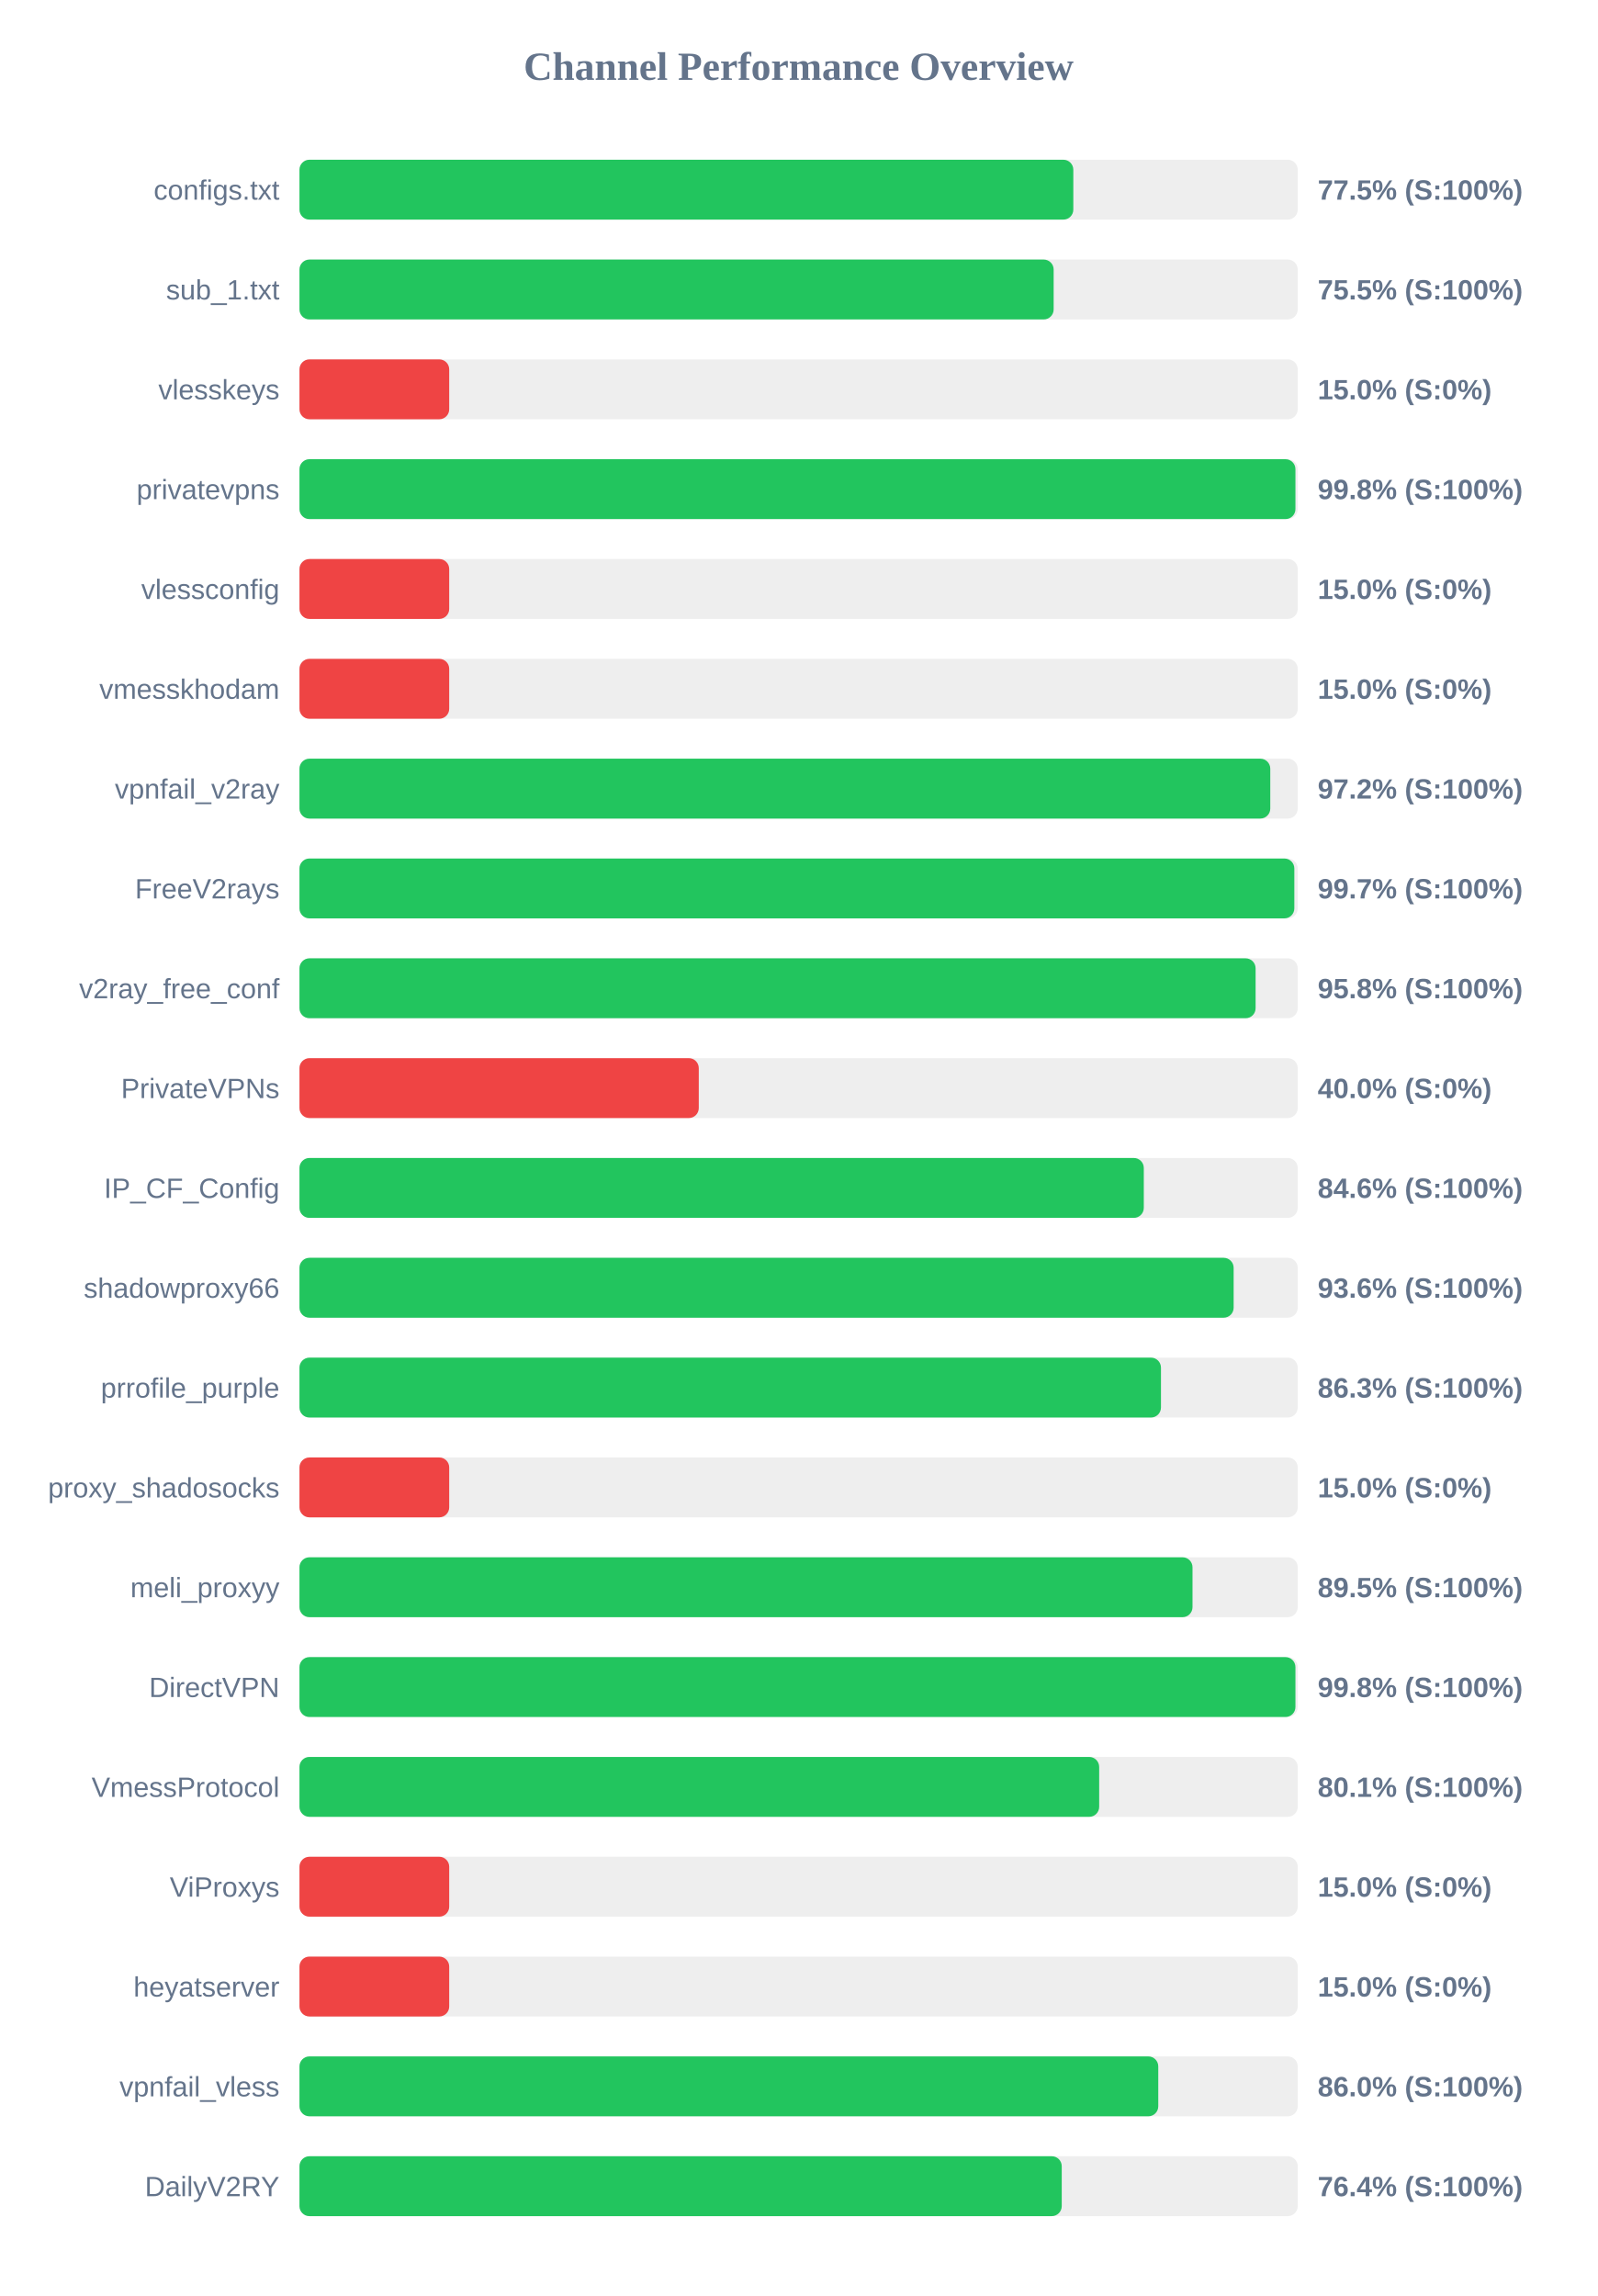
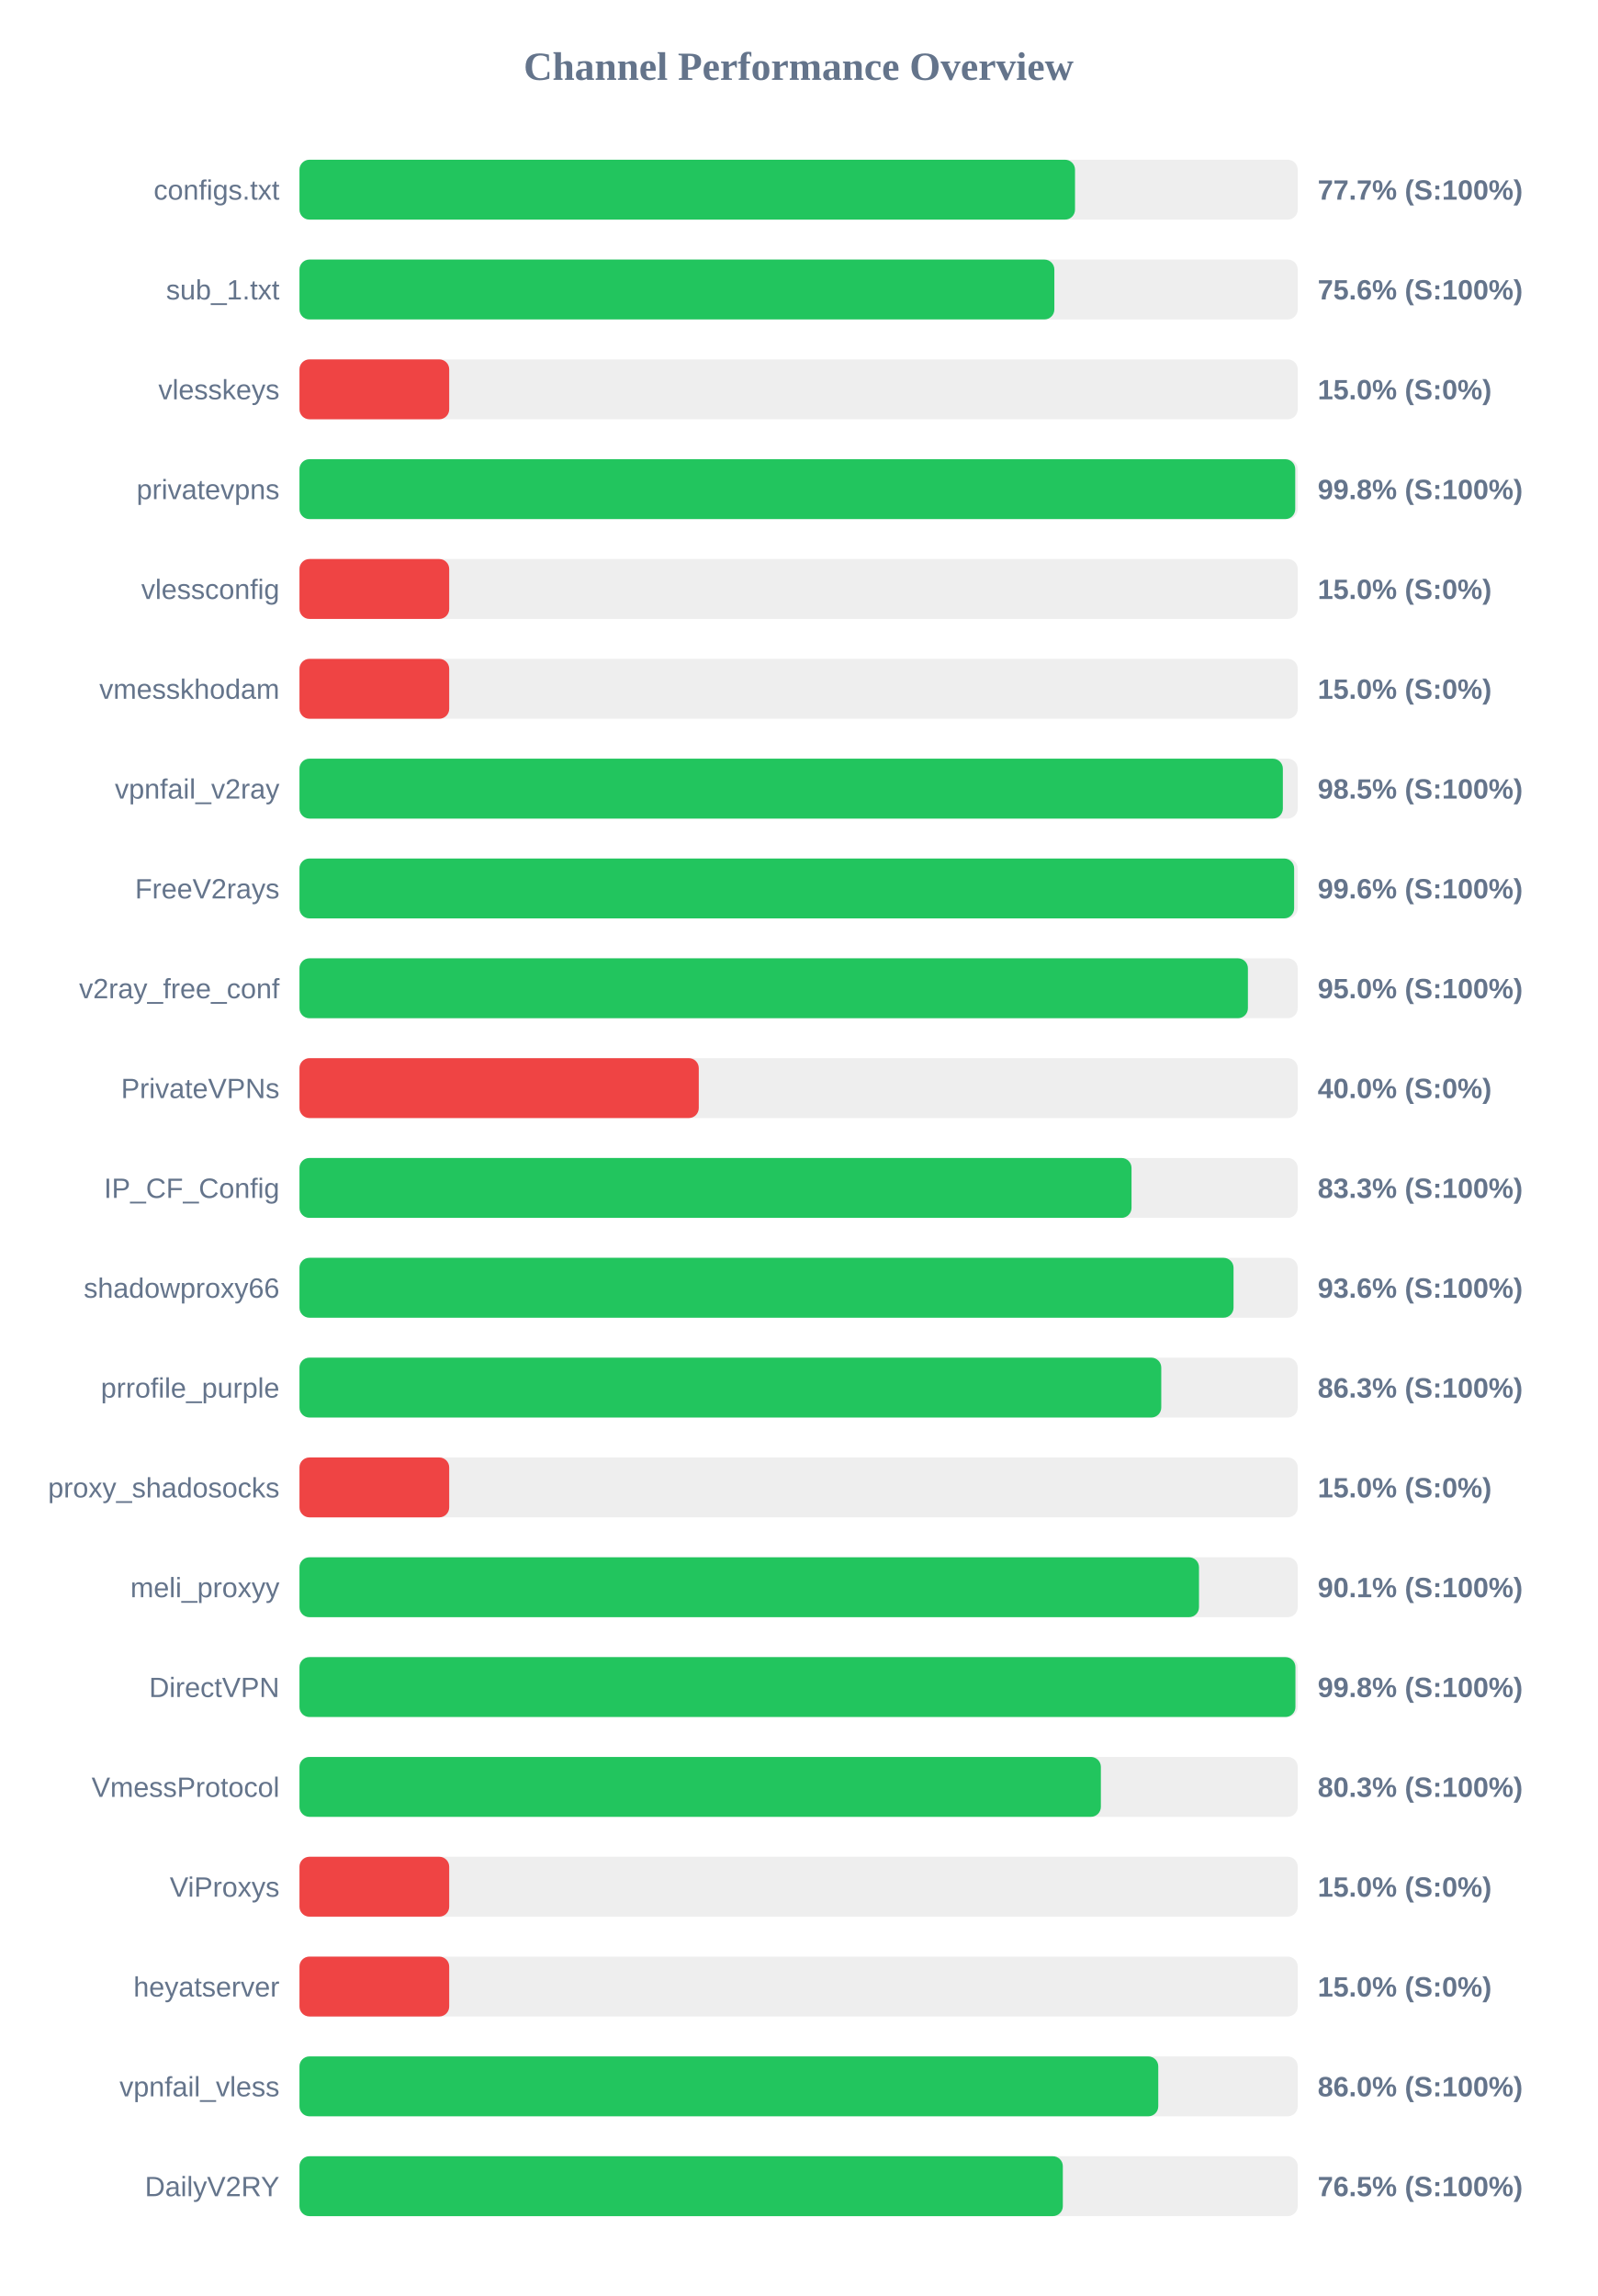
<svg xmlns="http://www.w3.org/2000/svg" width="800" height="1150" version="1.1">
  <style>
        .row { font: 14px Arial; fill: #64748b; }
        .score { font: bold 14px Arial; fill: #64748b; }
    </style>
  <text x="400" y="40" text-anchor="middle" font-size="20px" font-weight="bold" fill="#64748b">Channel Performance Overview</text>
  <rect x="150" y="80" width="500" height="30" fill="#eee" rx="5" />
-   <rect x="150" y="80" width="387.6" height="30" fill="#22c55e" rx="5" />
+   <rect x="150" y="80" width="388.45" height="30" fill="#22c55e" rx="5" />
  <text x="140" y="100" text-anchor="end" class="row">configs.txt</text>
-   <text x="660" y="100" text-anchor="start" class="score">77.5% (S:100%)</text>
+   <text x="660" y="100" text-anchor="start" class="score">77.7% (S:100%)</text>
  <rect x="150" y="130" width="500" height="30" fill="#eee" rx="5" />
-   <rect x="150" y="130" width="377.75" height="30" fill="#22c55e" rx="5" />
+   <rect x="150" y="130" width="378.1" height="30" fill="#22c55e" rx="5" />
  <text x="140" y="150" text-anchor="end" class="row">sub_1.txt</text>
-   <text x="660" y="150" text-anchor="start" class="score">75.5% (S:100%)</text>
+   <text x="660" y="150" text-anchor="start" class="score">75.6% (S:100%)</text>
  <rect x="150" y="180" width="500" height="30" fill="#eee" rx="5" />
  <rect x="150" y="180" width="75.0" height="30" fill="#ef4444" rx="5" />
  <text x="140" y="200" text-anchor="end" class="row">vlesskeys</text>
  <text x="660" y="200" text-anchor="start" class="score">15.0% (S:0%)</text>
  <rect x="150" y="230" width="500" height="30" fill="#eee" rx="5" />
-   <rect x="150" y="230" width="498.85" height="30" fill="#22c55e" rx="5" />
+   <rect x="150" y="230" width="498.75" height="30" fill="#22c55e" rx="5" />
  <text x="140" y="250" text-anchor="end" class="row">privatevpns</text>
  <text x="660" y="250" text-anchor="start" class="score">99.8% (S:100%)</text>
  <rect x="150" y="280" width="500" height="30" fill="#eee" rx="5" />
  <rect x="150" y="280" width="75.0" height="30" fill="#ef4444" rx="5" />
  <text x="140" y="300" text-anchor="end" class="row">vlessconfig</text>
  <text x="660" y="300" text-anchor="start" class="score">15.0% (S:0%)</text>
  <rect x="150" y="330" width="500" height="30" fill="#eee" rx="5" />
  <rect x="150" y="330" width="75.0" height="30" fill="#ef4444" rx="5" />
  <text x="140" y="350" text-anchor="end" class="row">vmesskhodam</text>
  <text x="660" y="350" text-anchor="start" class="score">15.0% (S:0%)</text>
  <rect x="150" y="380" width="500" height="30" fill="#eee" rx="5" />
-   <rect x="150" y="380" width="486.25" height="30" fill="#22c55e" rx="5" />
+   <rect x="150" y="380" width="492.55" height="30" fill="#22c55e" rx="5" />
  <text x="140" y="400" text-anchor="end" class="row">vpnfail_v2ray</text>
-   <text x="660" y="400" text-anchor="start" class="score">97.2% (S:100%)</text>
+   <text x="660" y="400" text-anchor="start" class="score">98.5% (S:100%)</text>
  <rect x="150" y="430" width="500" height="30" fill="#eee" rx="5" />
-   <rect x="150" y="430" width="498.3" height="30" fill="#22c55e" rx="5" />
+   <rect x="150" y="430" width="498.2" height="30" fill="#22c55e" rx="5" />
  <text x="140" y="450" text-anchor="end" class="row">FreeV2rays</text>
-   <text x="660" y="450" text-anchor="start" class="score">99.7% (S:100%)</text>
+   <text x="660" y="450" text-anchor="start" class="score">99.6% (S:100%)</text>
  <rect x="150" y="480" width="500" height="30" fill="#eee" rx="5" />
-   <rect x="150" y="480" width="478.9" height="30" fill="#22c55e" rx="5" />
+   <rect x="150" y="480" width="475.05" height="30" fill="#22c55e" rx="5" />
  <text x="140" y="500" text-anchor="end" class="row">v2ray_free_conf</text>
-   <text x="660" y="500" text-anchor="start" class="score">95.8% (S:100%)</text>
+   <text x="660" y="500" text-anchor="start" class="score">95.0% (S:100%)</text>
  <rect x="150" y="530" width="500" height="30" fill="#eee" rx="5" />
  <rect x="150" y="530" width="200.0" height="30" fill="#ef4444" rx="5" />
  <text x="140" y="550" text-anchor="end" class="row">PrivateVPNs</text>
  <text x="660" y="550" text-anchor="start" class="score">40.0% (S:0%)</text>
  <rect x="150" y="580" width="500" height="30" fill="#eee" rx="5" />
-   <rect x="150" y="580" width="422.9" height="30" fill="#22c55e" rx="5" />
+   <rect x="150" y="580" width="416.75" height="30" fill="#22c55e" rx="5" />
  <text x="140" y="600" text-anchor="end" class="row">IP_CF_Config</text>
-   <text x="660" y="600" text-anchor="start" class="score">84.6% (S:100%)</text>
+   <text x="660" y="600" text-anchor="start" class="score">83.3% (S:100%)</text>
  <rect x="150" y="630" width="500" height="30" fill="#eee" rx="5" />
-   <rect x="150" y="630" width="467.9" height="30" fill="#22c55e" rx="5" />
+   <rect x="150" y="630" width="467.85" height="30" fill="#22c55e" rx="5" />
  <text x="140" y="650" text-anchor="end" class="row">shadowproxy66</text>
  <text x="660" y="650" text-anchor="start" class="score">93.6% (S:100%)</text>
  <rect x="150" y="680" width="500" height="30" fill="#eee" rx="5" />
-   <rect x="150" y="680" width="431.5" height="30" fill="#22c55e" rx="5" />
+   <rect x="150" y="680" width="431.65" height="30" fill="#22c55e" rx="5" />
  <text x="140" y="700" text-anchor="end" class="row">prrofile_purple</text>
  <text x="660" y="700" text-anchor="start" class="score">86.3% (S:100%)</text>
  <rect x="150" y="730" width="500" height="30" fill="#eee" rx="5" />
  <rect x="150" y="730" width="75.0" height="30" fill="#ef4444" rx="5" />
  <text x="140" y="750" text-anchor="end" class="row">proxy_shadosocks</text>
  <text x="660" y="750" text-anchor="start" class="score">15.0% (S:0%)</text>
  <rect x="150" y="780" width="500" height="30" fill="#eee" rx="5" />
-   <rect x="150" y="780" width="447.3" height="30" fill="#22c55e" rx="5" />
+   <rect x="150" y="780" width="450.55" height="30" fill="#22c55e" rx="5" />
  <text x="140" y="800" text-anchor="end" class="row">meli_proxyy</text>
-   <text x="660" y="800" text-anchor="start" class="score">89.5% (S:100%)</text>
+   <text x="660" y="800" text-anchor="start" class="score">90.1% (S:100%)</text>
  <rect x="150" y="830" width="500" height="30" fill="#eee" rx="5" />
  <rect x="150" y="830" width="498.85" height="30" fill="#22c55e" rx="5" />
  <text x="140" y="850" text-anchor="end" class="row">DirectVPN</text>
  <text x="660" y="850" text-anchor="start" class="score">99.8% (S:100%)</text>
  <rect x="150" y="880" width="500" height="30" fill="#eee" rx="5" />
-   <rect x="150" y="880" width="400.55" height="30" fill="#22c55e" rx="5" />
+   <rect x="150" y="880" width="401.4" height="30" fill="#22c55e" rx="5" />
  <text x="140" y="900" text-anchor="end" class="row">VmessProtocol</text>
-   <text x="660" y="900" text-anchor="start" class="score">80.1% (S:100%)</text>
+   <text x="660" y="900" text-anchor="start" class="score">80.3% (S:100%)</text>
  <rect x="150" y="930" width="500" height="30" fill="#eee" rx="5" />
  <rect x="150" y="930" width="75.0" height="30" fill="#ef4444" rx="5" />
  <text x="140" y="950" text-anchor="end" class="row">ViProxys</text>
  <text x="660" y="950" text-anchor="start" class="score">15.0% (S:0%)</text>
  <rect x="150" y="980" width="500" height="30" fill="#eee" rx="5" />
  <rect x="150" y="980" width="75.0" height="30" fill="#ef4444" rx="5" />
  <text x="140" y="1000" text-anchor="end" class="row">heyatserver</text>
  <text x="660" y="1000" text-anchor="start" class="score">15.0% (S:0%)</text>
  <rect x="150" y="1030" width="500" height="30" fill="#eee" rx="5" />
  <rect x="150" y="1030" width="430.15" height="30" fill="#22c55e" rx="5" />
  <text x="140" y="1050" text-anchor="end" class="row">vpnfail_vless</text>
  <text x="660" y="1050" text-anchor="start" class="score">86.0% (S:100%)</text>
  <rect x="150" y="1080" width="500" height="30" fill="#eee" rx="5" />
-   <rect x="150" y="1080" width="381.8" height="30" fill="#22c55e" rx="5" />
+   <rect x="150" y="1080" width="382.35" height="30" fill="#22c55e" rx="5" />
  <text x="140" y="1100" text-anchor="end" class="row">DailyV2RY</text>
-   <text x="660" y="1100" text-anchor="start" class="score">76.4% (S:100%)</text>
+   <text x="660" y="1100" text-anchor="start" class="score">76.5% (S:100%)</text>
</svg>
